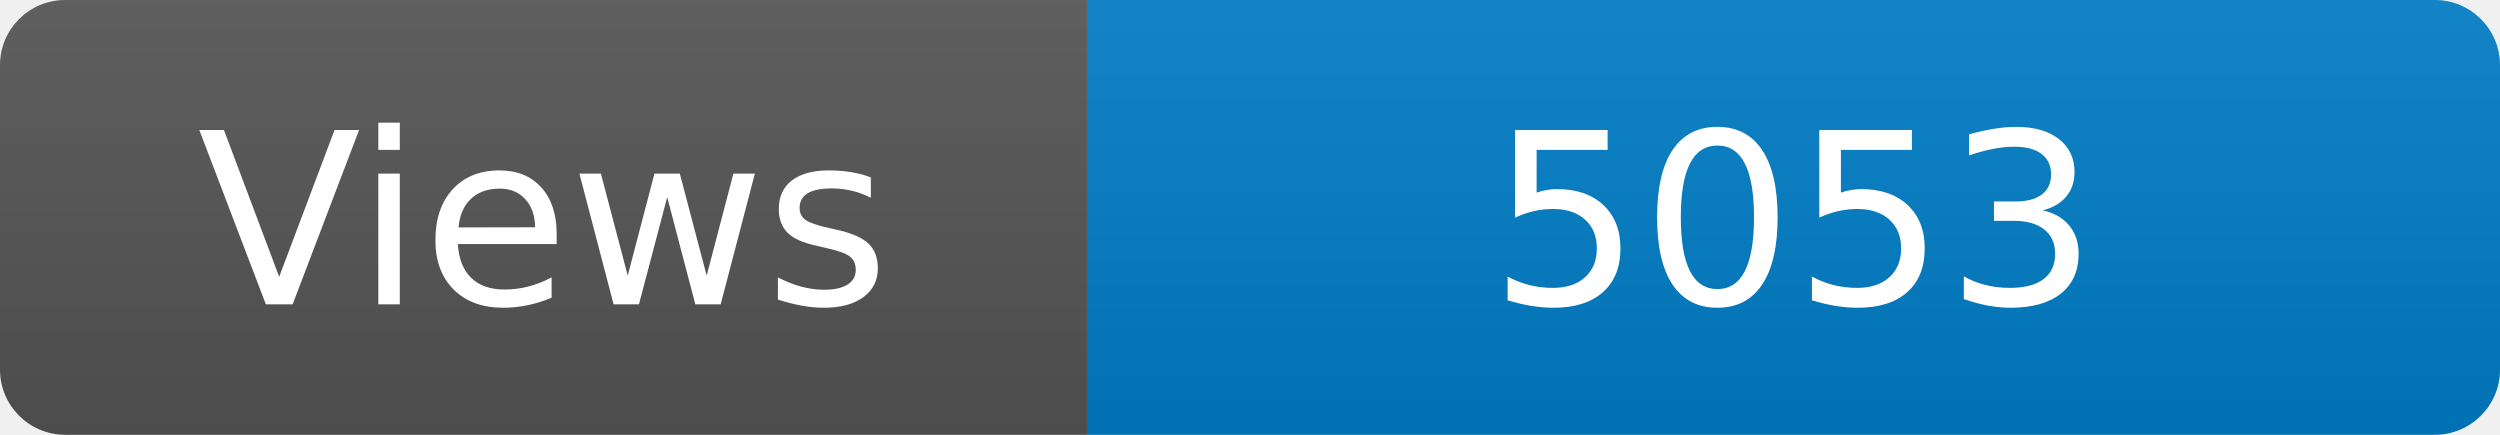
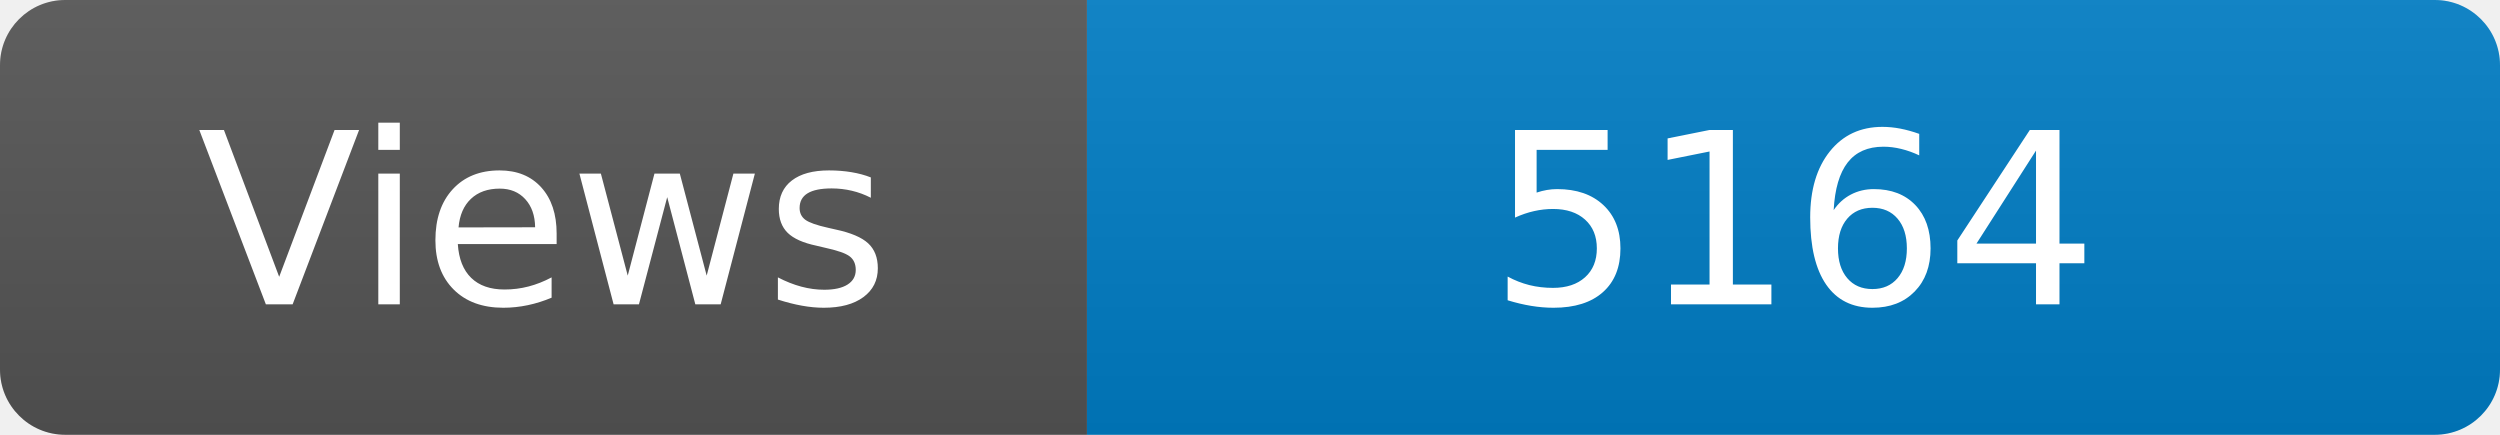
<svg xmlns="http://www.w3.org/2000/svg" width="115" height="20" role="img" aria-label="Maintained?: yes">
  <linearGradient id="s" x2="0" y2="100%">
    <stop offset="0" stop-color="#bbb" stop-opacity=".1" />
    <stop offset="1" stop-opacity=".1" />
  </linearGradient>
  <clipPath id="r">
    <rect width="115" height="20" rx="3" fill="#fff" />
  </clipPath>
  <g clip-path="url(#r)">
    <rect width="50" height="20" fill="#555" />
    <rect x="50" width="160" height="20" fill="#007ec6" />
    <rect width="115" height="20" fill="url(#s)" />
  </g>
  <g fill="#fff" text-anchor="middle" font-family="Verdana,Geneva,DejaVu Sans,sans-serif" font-size="110">
    <text x="250" y="140" transform="scale(.1)" fill="#fff">Views</text>
-     <text x="825" y="140" transform="scale(.1)" fill="#fff">5053</text>
+     <text x="825" y="140" transform="scale(.1)" fill="#fff">5164</text>
  </g>
</svg>
